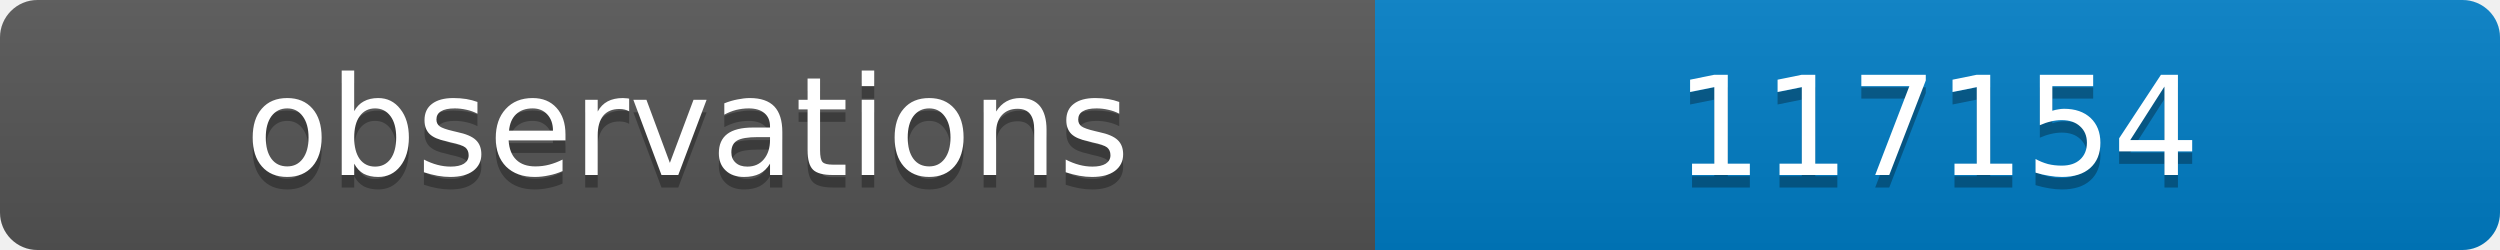
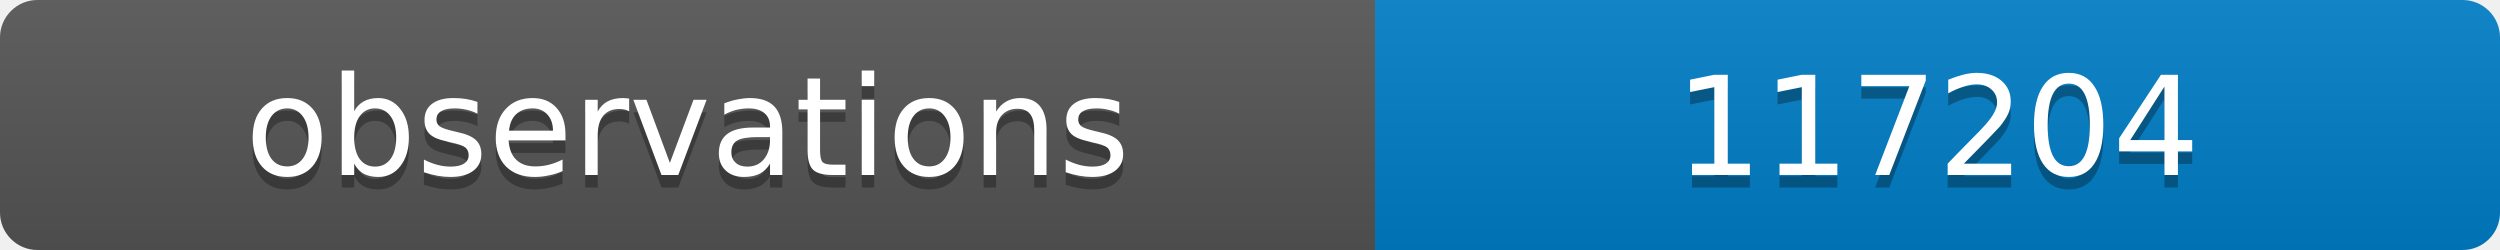
<svg xmlns="http://www.w3.org/2000/svg" width="200" height="20">
  <linearGradient id="b" x2="0" y2="100%">
    <stop offset="0" stop-color="#bbb" stop-opacity=".1" />
    <stop offset="1" stop-opacity=".1" />
  </linearGradient>
  <clipPath id="a">
    <rect width="200" height="20" rx="3" fill="#fff" />
  </clipPath>
  <g clip-path="url(#a)">
    <path fill="#555" d="M0 0h110v20H0z" />
    <path fill="#007ec6" d="M110 0h90v20H110z" />
    <path fill="url(#b)" d="M0 0h200v20H0z" />
  </g>
  <g fill="#fff" text-anchor="middle" font-family="DejaVu Sans,Verdana,Geneva,sans-serif" font-size="11">
    <text x="55" y="15" fill="#010101" fill-opacity=".3">observations</text>
    <text x="55" y="14">observations</text>
-     <text x="155" y="15" fill="#010101" fill-opacity=".3">117154</text>
-     <text x="155" y="14">117154</text>
+     <text x="155" y="15" fill="#010101" fill-opacity=".3">117204</text>
+     <text x="155" y="14">117204</text>
  </g>
</svg>
